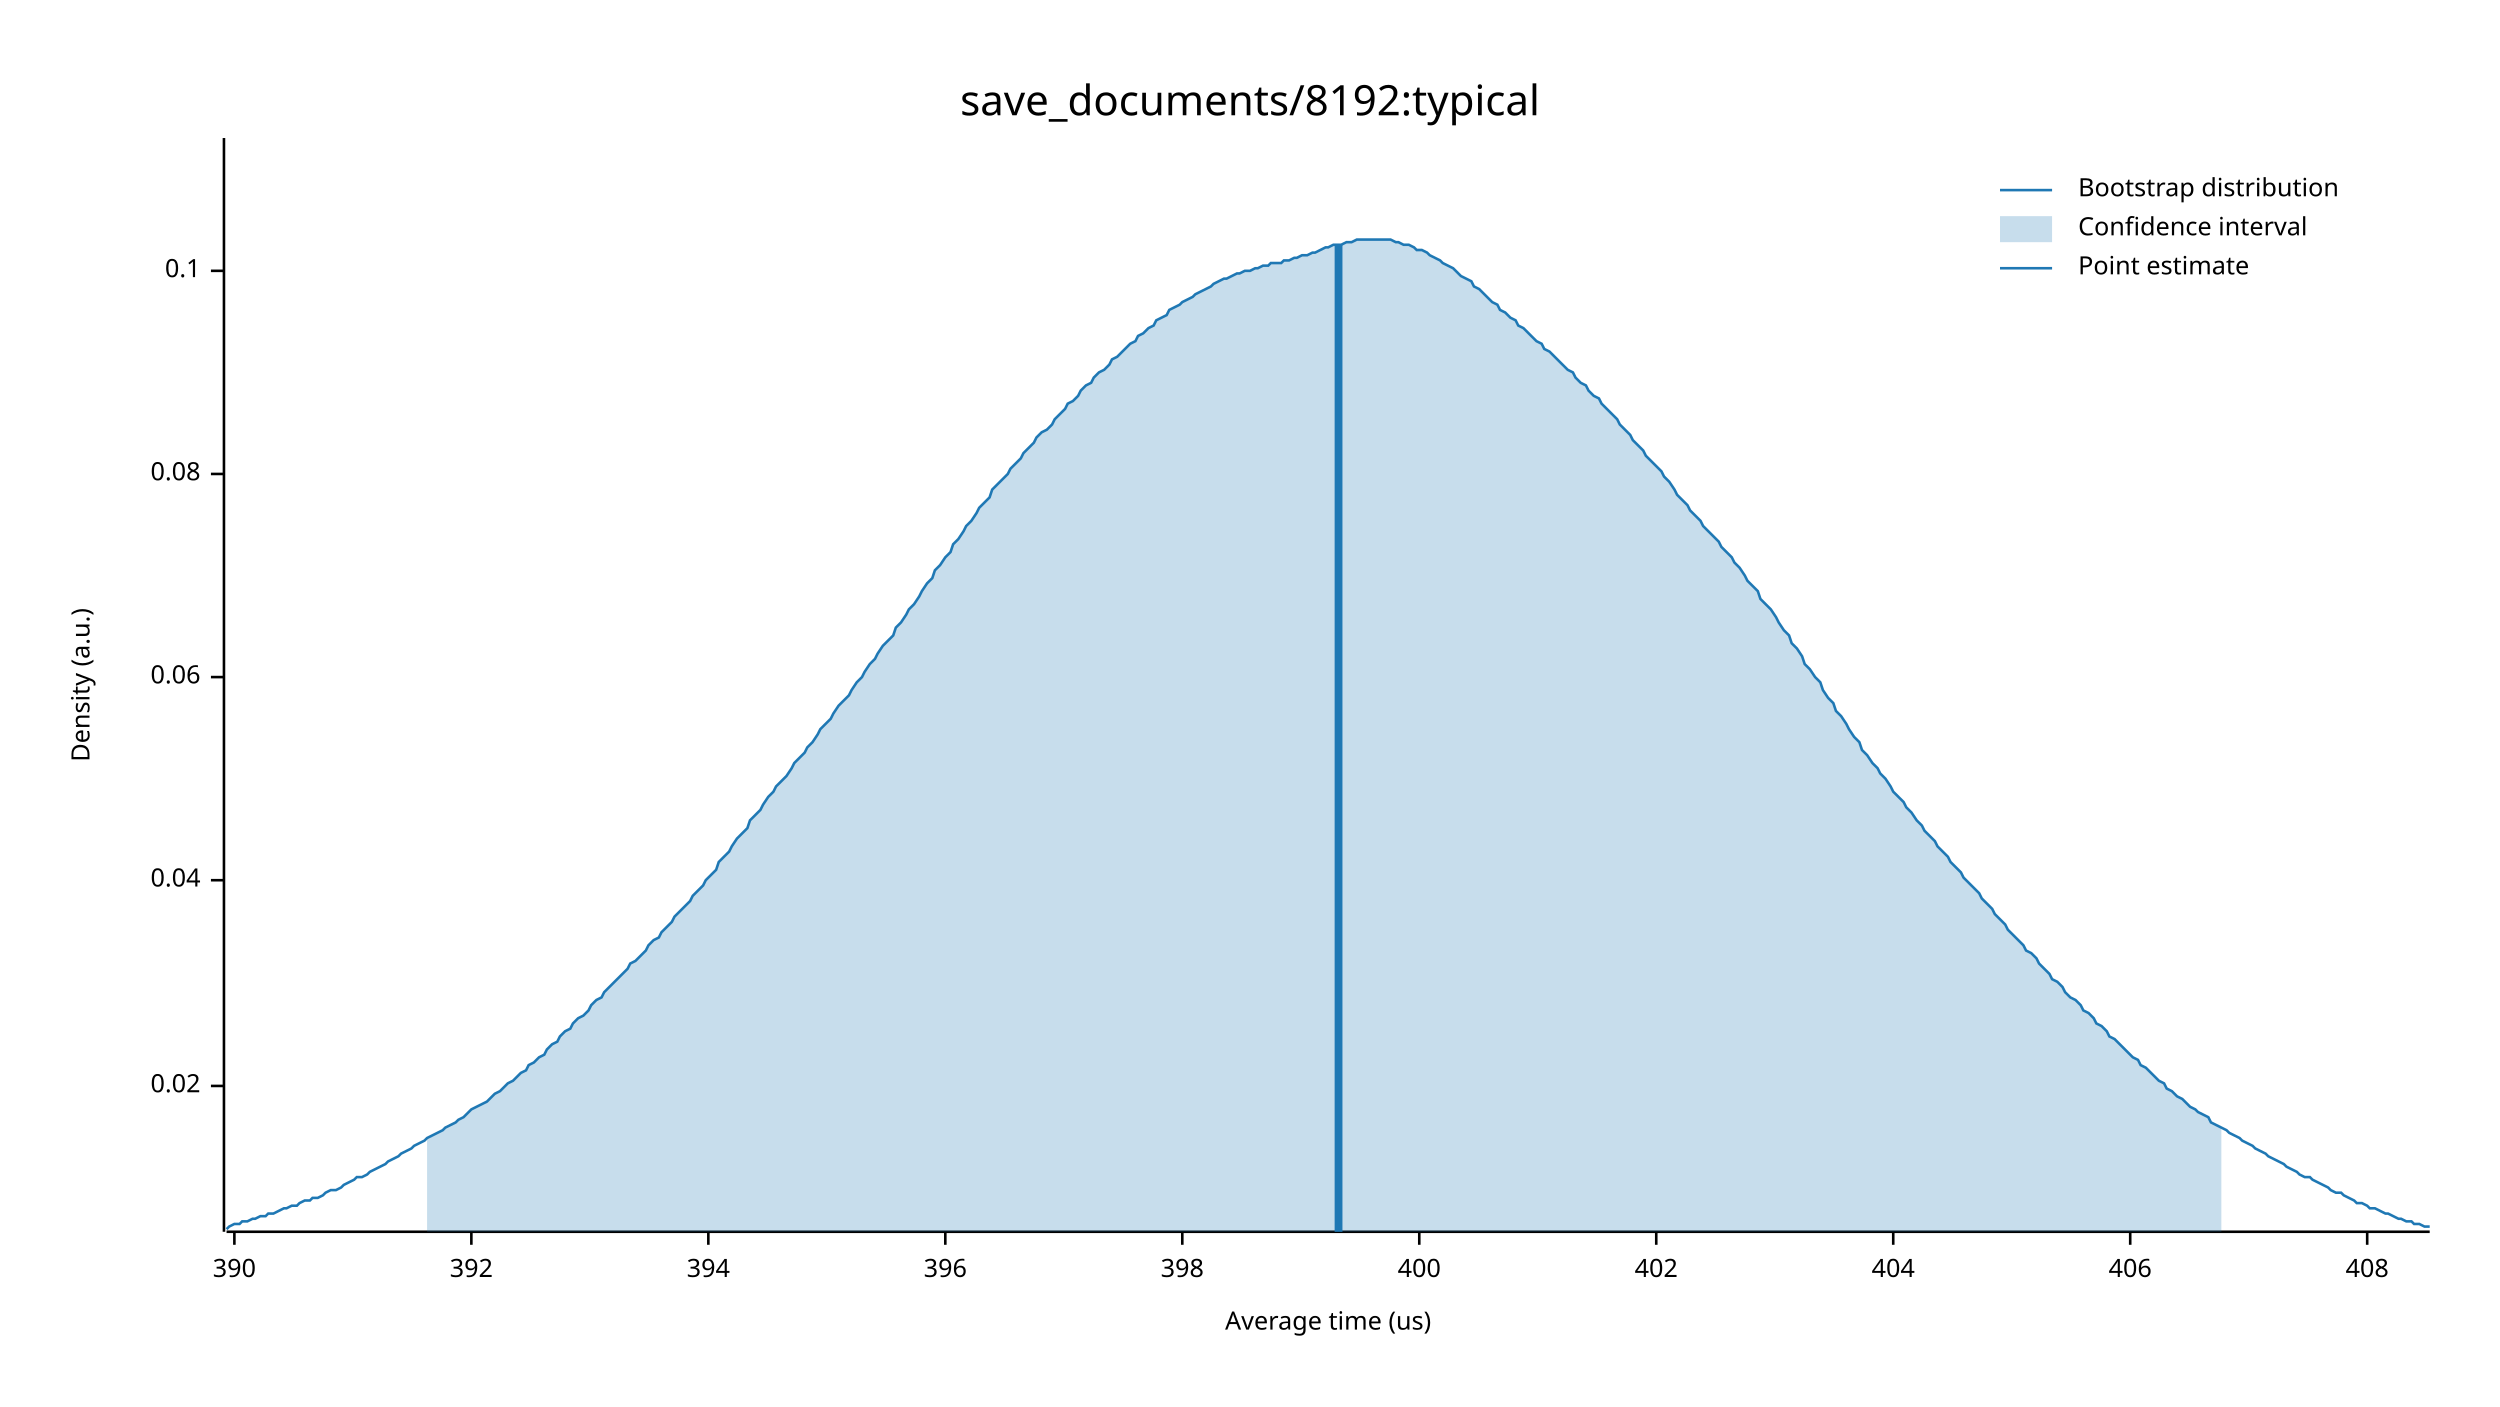
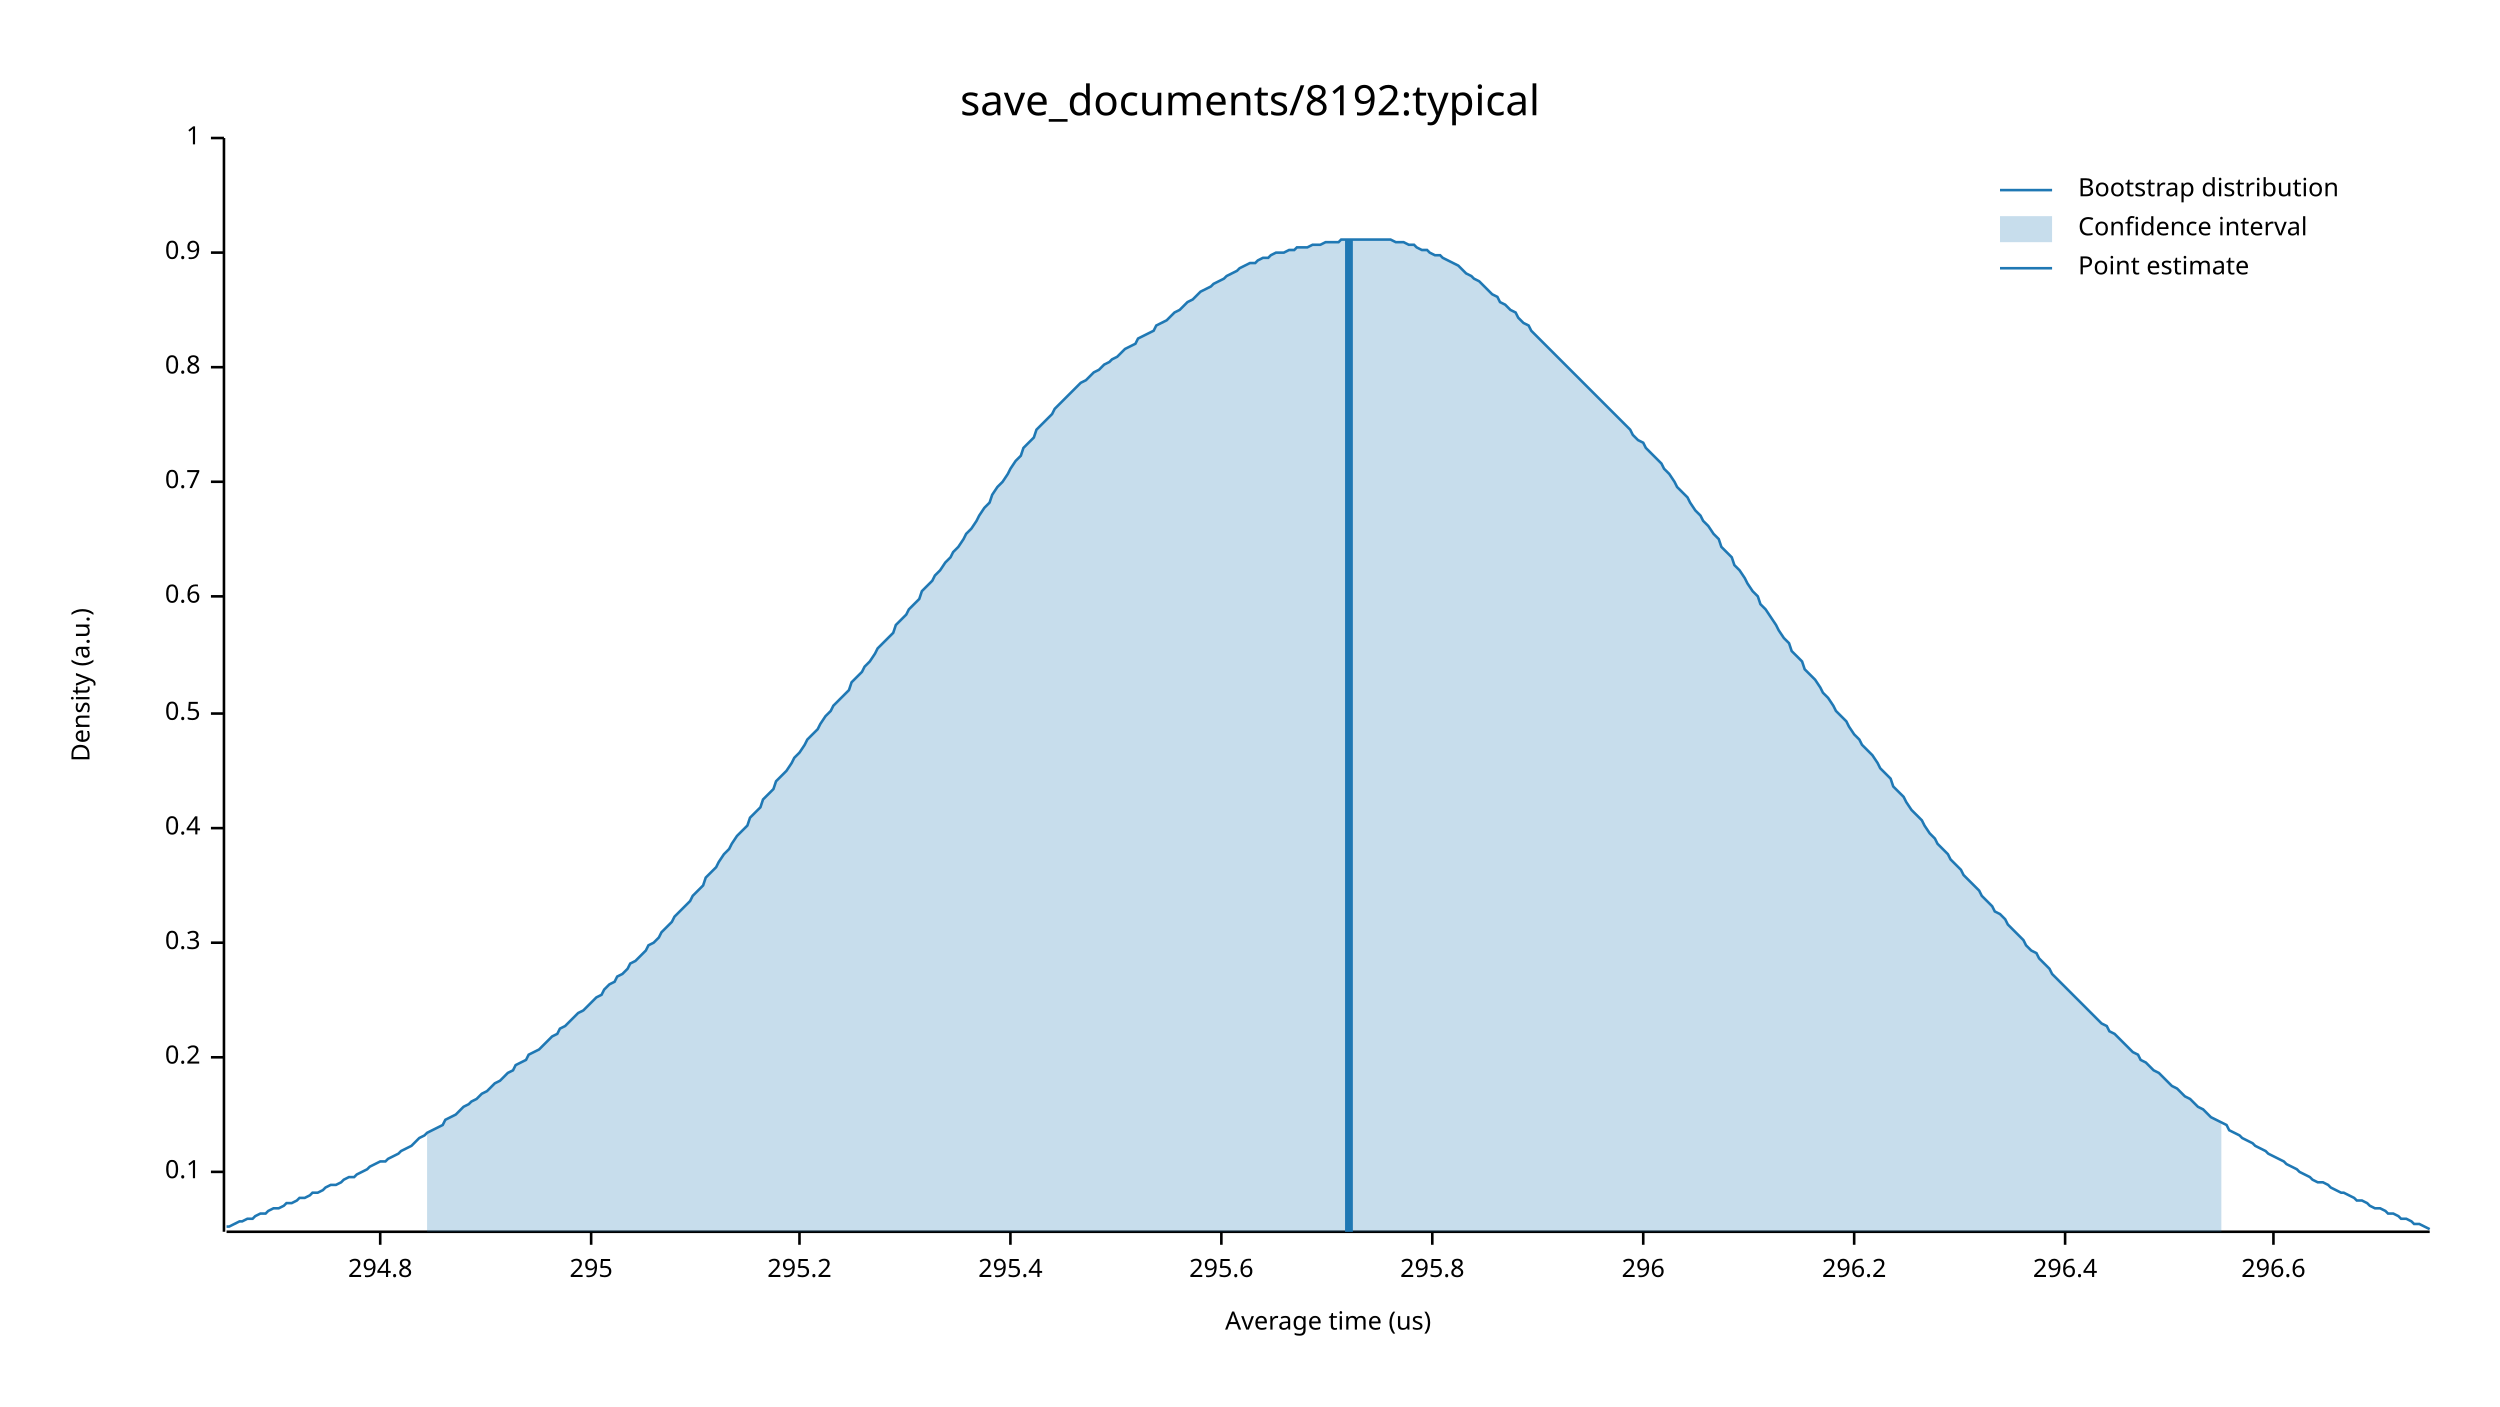
<svg xmlns="http://www.w3.org/2000/svg" width="960" height="540" viewBox="0 0 960 540">
  <text x="480" y="32" dy="0.76em" text-anchor="middle" font-family="sans-serif" font-size="16.129" opacity="1" fill="#000000">
save_documents/8192:typical
</text>
  <text x="27" y="263" dy="0.76em" text-anchor="middle" font-family="sans-serif" font-size="9.677" opacity="1" fill="#000000" transform="rotate(270, 27, 263)">
Density (a.u.)
</text>
  <text x="510" y="513" dy="-0.5ex" text-anchor="middle" font-family="sans-serif" font-size="9.677" opacity="1" fill="#000000">
Average time (us)
</text>
  <polyline fill="none" opacity="1" stroke="#000000" stroke-width="1" points="86,53 86,473 " />
-   <text x="77" y="417" dy="0.5ex" text-anchor="end" font-family="sans-serif" font-size="9.677" opacity="1" fill="#000000">
- 0.02
- </text>
-   <polyline fill="none" opacity="1" stroke="#000000" stroke-width="1" points="81,417 86,417 " />
-   <text x="77" y="338" dy="0.5ex" text-anchor="end" font-family="sans-serif" font-size="9.677" opacity="1" fill="#000000">
- 0.04
- </text>
-   <polyline fill="none" opacity="1" stroke="#000000" stroke-width="1" points="81,338 86,338 " />
-   <text x="77" y="260" dy="0.5ex" text-anchor="end" font-family="sans-serif" font-size="9.677" opacity="1" fill="#000000">
- 0.06
- </text>
-   <polyline fill="none" opacity="1" stroke="#000000" stroke-width="1" points="81,260 86,260 " />
-   <text x="77" y="182" dy="0.5ex" text-anchor="end" font-family="sans-serif" font-size="9.677" opacity="1" fill="#000000">
- 0.08
- </text>
-   <polyline fill="none" opacity="1" stroke="#000000" stroke-width="1" points="81,182 86,182 " />
-   <text x="77" y="104" dy="0.5ex" text-anchor="end" font-family="sans-serif" font-size="9.677" opacity="1" fill="#000000">
+   <text x="77" y="450" dy="0.5ex" text-anchor="end" font-family="sans-serif" font-size="9.677" opacity="1" fill="#000000">
0.1
</text>
-   <polyline fill="none" opacity="1" stroke="#000000" stroke-width="1" points="81,104 86,104 " />
+   <polyline fill="none" opacity="1" stroke="#000000" stroke-width="1" points="81,450 86,450 " />
+   <text x="77" y="406" dy="0.5ex" text-anchor="end" font-family="sans-serif" font-size="9.677" opacity="1" fill="#000000">
+ 0.2
+ </text>
+   <polyline fill="none" opacity="1" stroke="#000000" stroke-width="1" points="81,406 86,406 " />
+   <text x="77" y="362" dy="0.5ex" text-anchor="end" font-family="sans-serif" font-size="9.677" opacity="1" fill="#000000">
+ 0.3
+ </text>
+   <polyline fill="none" opacity="1" stroke="#000000" stroke-width="1" points="81,362 86,362 " />
+   <text x="77" y="318" dy="0.5ex" text-anchor="end" font-family="sans-serif" font-size="9.677" opacity="1" fill="#000000">
+ 0.4
+ </text>
+   <polyline fill="none" opacity="1" stroke="#000000" stroke-width="1" points="81,318 86,318 " />
+   <text x="77" y="274" dy="0.5ex" text-anchor="end" font-family="sans-serif" font-size="9.677" opacity="1" fill="#000000">
+ 0.5
+ </text>
+   <polyline fill="none" opacity="1" stroke="#000000" stroke-width="1" points="81,274 86,274 " />
+   <text x="77" y="229" dy="0.5ex" text-anchor="end" font-family="sans-serif" font-size="9.677" opacity="1" fill="#000000">
+ 0.6
+ </text>
+   <polyline fill="none" opacity="1" stroke="#000000" stroke-width="1" points="81,229 86,229 " />
+   <text x="77" y="185" dy="0.5ex" text-anchor="end" font-family="sans-serif" font-size="9.677" opacity="1" fill="#000000">
+ 0.7
+ </text>
+   <polyline fill="none" opacity="1" stroke="#000000" stroke-width="1" points="81,185 86,185 " />
+   <text x="77" y="141" dy="0.5ex" text-anchor="end" font-family="sans-serif" font-size="9.677" opacity="1" fill="#000000">
+ 0.8
+ </text>
+   <polyline fill="none" opacity="1" stroke="#000000" stroke-width="1" points="81,141 86,141 " />
+   <text x="77" y="97" dy="0.5ex" text-anchor="end" font-family="sans-serif" font-size="9.677" opacity="1" fill="#000000">
+ 0.9
+ </text>
+   <polyline fill="none" opacity="1" stroke="#000000" stroke-width="1" points="81,97 86,97 " />
+   <text x="77" y="53" dy="0.5ex" text-anchor="end" font-family="sans-serif" font-size="9.677" opacity="1" fill="#000000">
+ 1
+ </text>
+   <polyline fill="none" opacity="1" stroke="#000000" stroke-width="1" points="81,53 86,53 " />
  <polyline fill="none" opacity="1" stroke="#000000" stroke-width="1" points="87,473 933,473 " />
-   <text x="90" y="483" dy="0.76em" text-anchor="middle" font-family="sans-serif" font-size="9.677" opacity="1" fill="#000000">
- 390
+   <text x="146" y="483" dy="0.76em" text-anchor="middle" font-family="sans-serif" font-size="9.677" opacity="1" fill="#000000">
+ 294.8
</text>
-   <polyline fill="none" opacity="1" stroke="#000000" stroke-width="1" points="90,473 90,478 " />
-   <text x="181" y="483" dy="0.76em" text-anchor="middle" font-family="sans-serif" font-size="9.677" opacity="1" fill="#000000">
- 392
+   <polyline fill="none" opacity="1" stroke="#000000" stroke-width="1" points="146,473 146,478 " />
+   <text x="227" y="483" dy="0.76em" text-anchor="middle" font-family="sans-serif" font-size="9.677" opacity="1" fill="#000000">
+ 295
</text>
-   <polyline fill="none" opacity="1" stroke="#000000" stroke-width="1" points="181,473 181,478 " />
-   <text x="272" y="483" dy="0.76em" text-anchor="middle" font-family="sans-serif" font-size="9.677" opacity="1" fill="#000000">
- 394
+   <polyline fill="none" opacity="1" stroke="#000000" stroke-width="1" points="227,473 227,478 " />
+   <text x="307" y="483" dy="0.76em" text-anchor="middle" font-family="sans-serif" font-size="9.677" opacity="1" fill="#000000">
+ 295.2
</text>
-   <polyline fill="none" opacity="1" stroke="#000000" stroke-width="1" points="272,473 272,478 " />
-   <text x="363" y="483" dy="0.76em" text-anchor="middle" font-family="sans-serif" font-size="9.677" opacity="1" fill="#000000">
- 396
+   <polyline fill="none" opacity="1" stroke="#000000" stroke-width="1" points="307,473 307,478 " />
+   <text x="388" y="483" dy="0.76em" text-anchor="middle" font-family="sans-serif" font-size="9.677" opacity="1" fill="#000000">
+ 295.4
</text>
-   <polyline fill="none" opacity="1" stroke="#000000" stroke-width="1" points="363,473 363,478 " />
-   <text x="454" y="483" dy="0.76em" text-anchor="middle" font-family="sans-serif" font-size="9.677" opacity="1" fill="#000000">
- 398
+   <polyline fill="none" opacity="1" stroke="#000000" stroke-width="1" points="388,473 388,478 " />
+   <text x="469" y="483" dy="0.76em" text-anchor="middle" font-family="sans-serif" font-size="9.677" opacity="1" fill="#000000">
+ 295.6
</text>
-   <polyline fill="none" opacity="1" stroke="#000000" stroke-width="1" points="454,473 454,478 " />
-   <text x="545" y="483" dy="0.76em" text-anchor="middle" font-family="sans-serif" font-size="9.677" opacity="1" fill="#000000">
- 400
+   <polyline fill="none" opacity="1" stroke="#000000" stroke-width="1" points="469,473 469,478 " />
+   <text x="550" y="483" dy="0.76em" text-anchor="middle" font-family="sans-serif" font-size="9.677" opacity="1" fill="#000000">
+ 295.8
</text>
-   <polyline fill="none" opacity="1" stroke="#000000" stroke-width="1" points="545,473 545,478 " />
-   <text x="636" y="483" dy="0.76em" text-anchor="middle" font-family="sans-serif" font-size="9.677" opacity="1" fill="#000000">
- 402
+   <polyline fill="none" opacity="1" stroke="#000000" stroke-width="1" points="550,473 550,478 " />
+   <text x="631" y="483" dy="0.76em" text-anchor="middle" font-family="sans-serif" font-size="9.677" opacity="1" fill="#000000">
+ 296
</text>
-   <polyline fill="none" opacity="1" stroke="#000000" stroke-width="1" points="636,473 636,478 " />
-   <text x="727" y="483" dy="0.76em" text-anchor="middle" font-family="sans-serif" font-size="9.677" opacity="1" fill="#000000">
- 404
+   <polyline fill="none" opacity="1" stroke="#000000" stroke-width="1" points="631,473 631,478 " />
+   <text x="712" y="483" dy="0.76em" text-anchor="middle" font-family="sans-serif" font-size="9.677" opacity="1" fill="#000000">
+ 296.2
</text>
-   <polyline fill="none" opacity="1" stroke="#000000" stroke-width="1" points="727,473 727,478 " />
-   <text x="818" y="483" dy="0.76em" text-anchor="middle" font-family="sans-serif" font-size="9.677" opacity="1" fill="#000000">
- 406
+   <polyline fill="none" opacity="1" stroke="#000000" stroke-width="1" points="712,473 712,478 " />
+   <text x="793" y="483" dy="0.76em" text-anchor="middle" font-family="sans-serif" font-size="9.677" opacity="1" fill="#000000">
+ 296.4
</text>
-   <polyline fill="none" opacity="1" stroke="#000000" stroke-width="1" points="818,473 818,478 " />
-   <text x="909" y="483" dy="0.76em" text-anchor="middle" font-family="sans-serif" font-size="9.677" opacity="1" fill="#000000">
- 408
+   <polyline fill="none" opacity="1" stroke="#000000" stroke-width="1" points="793,473 793,478 " />
+   <text x="873" y="483" dy="0.76em" text-anchor="middle" font-family="sans-serif" font-size="9.677" opacity="1" fill="#000000">
+ 296.6
</text>
-   <polyline fill="none" opacity="1" stroke="#000000" stroke-width="1" points="909,473 909,478 " />
-   <polyline fill="none" opacity="1" stroke="#1F78B4" stroke-width="1" points="87,472 88,471 90,470 92,470 93,469 95,469 97,468 98,468 100,467 102,467 103,466 105,466 107,465 109,464 110,464 112,463 114,463 115,462 117,461 119,461 120,460 122,460 124,459 125,458 127,457 129,457 131,456 132,455 134,454 136,453 137,452 139,452 141,451 142,450 144,449 146,448 148,447 149,446 151,445 153,444 154,443 156,442 158,441 159,440 161,439 163,438 164,437 166,436 168,435 170,434 171,433 173,432 175,431 176,430 178,429 180,427 181,426 183,425 185,424 187,423 188,422 190,420 192,419 193,418 195,416 197,415 198,414 200,412 202,411 203,409 205,408 207,406 209,405 210,403 212,401 214,400 215,398 217,396 219,395 220,393 222,391 224,390 226,388 227,386 229,384 231,383 232,381 234,379 236,377 237,376 239,374 241,372 242,370 244,369 246,367 248,365 249,363 251,361 253,360 254,358 256,356 258,354 259,352 261,350 263,348 265,346 266,344 268,342 270,340 271,338 273,336 275,334 276,331 278,329 280,327 281,325 283,322 285,320 287,318 288,315 290,313 292,311 293,309 295,306 297,304 298,302 300,300 302,298 304,295 305,293 307,291 309,289 310,287 312,285 314,282 315,280 317,278 319,276 320,274 322,271 324,269 326,267 327,265 329,262 331,260 332,258 334,255 336,253 337,251 339,248 341,246 343,244 344,241 346,239 348,236 349,234 351,232 353,229 354,227 356,224 358,222 359,219 361,217 363,214 365,212 366,209 368,207 370,204 371,202 373,200 375,197 376,195 378,193 380,191 381,188 383,186 385,184 387,182 388,180 390,178 392,176 393,174 395,172 397,170 398,168 400,166 402,165 404,163 405,161 407,159 409,157 410,155 412,154 414,152 415,150 417,148 419,147 420,145 422,143 424,142 426,140 427,138 429,137 431,135 432,134 434,132 436,131 437,129 439,128 441,126 443,125 444,123 446,122 448,121 449,119 451,118 453,117 454,116 456,115 458,114 459,113 461,112 463,111 465,110 466,109 468,108 470,107 471,107 473,106 475,105 476,105 478,104 480,104 482,103 483,103 485,102 487,102 488,101 490,101 492,101 493,100 495,100 497,99 498,99 500,98 502,98 504,97 505,97 507,96 509,95 510,95 512,94 514,94 515,94 517,93 519,93 521,92 522,92 524,92 526,92 527,92 529,92 531,92 532,92 534,92 536,93 537,93 539,94 541,94 543,95 544,96 546,96 548,97 549,98 551,99 553,100 554,101 556,102 558,103 560,105 561,106 563,107 565,108 566,110 568,111 570,113 571,114 573,116 575,117 576,119 578,120 580,122 582,123 583,125 585,126 587,128 588,129 590,131 592,132 593,134 595,135 597,137 599,139 600,140 602,142 604,143 605,145 607,147 609,148 610,150 612,152 614,153 615,155 617,157 619,159 621,161 622,163 624,165 626,167 627,169 629,171 631,173 632,175 634,177 636,179 638,181 639,183 641,185 643,188 644,190 646,192 648,194 649,196 651,198 653,200 654,202 656,204 658,206 660,208 661,210 663,212 665,214 666,216 668,218 670,221 671,223 673,225 675,227 676,230 678,232 680,234 682,237 683,239 685,242 687,244 688,247 690,249 692,252 693,255 695,257 697,260 699,262 700,265 702,268 704,270 705,273 707,275 709,278 710,280 712,283 714,285 715,288 717,290 719,293 721,295 722,297 724,299 726,302 727,304 729,306 731,308 732,310 734,312 736,315 738,317 739,319 741,321 743,323 744,325 746,327 748,329 749,331 751,333 753,335 754,337 756,339 758,341 760,343 761,345 763,347 765,349 766,351 768,353 770,355 771,357 773,359 775,361 777,363 778,365 780,366 782,368 783,370 785,372 787,374 788,376 790,377 792,379 793,381 795,383 797,384 799,386 800,388 802,389 804,391 805,393 807,394 809,396 810,398 812,399 814,401 816,403 817,404 819,406 821,407 822,409 824,410 826,412 827,413 829,415 831,416 832,418 834,419 836,421 838,422 839,423 841,425 843,426 844,427 846,428 848,429 849,431 851,432 853,433 855,434 856,435 858,436 860,437 861,438 863,439 865,440 866,441 868,442 870,443 871,444 873,445 875,446 877,447 878,448 880,449 882,450 883,451 885,452 887,452 888,453 890,454 892,455 894,456 895,457 897,458 899,458 900,459 902,460 904,461 905,462 907,462 909,463 910,464 912,464 914,465 916,466 917,466 919,467 921,468 922,468 924,469 926,469 927,470 929,470 931,471 933,471 " />
-   <polygon opacity="0.25" fill="#1F78B4" points="164,437 166,436 168,435 170,434 171,433 173,432 175,431 176,430 178,429 180,427 181,426 183,425 185,424 187,423 188,422 190,420 192,419 193,418 195,416 197,415 198,414 200,412 202,411 203,409 205,408 207,406 209,405 210,403 212,401 214,400 215,398 217,396 219,395 220,393 222,391 224,390 226,388 227,386 229,384 231,383 232,381 234,379 236,377 237,376 239,374 241,372 242,370 244,369 246,367 248,365 249,363 251,361 253,360 254,358 256,356 258,354 259,352 261,350 263,348 265,346 266,344 268,342 270,340 271,338 273,336 275,334 276,331 278,329 280,327 281,325 283,322 285,320 287,318 288,315 290,313 292,311 293,309 295,306 297,304 298,302 300,300 302,298 304,295 305,293 307,291 309,289 310,287 312,285 314,282 315,280 317,278 319,276 320,274 322,271 324,269 326,267 327,265 329,262 331,260 332,258 334,255 336,253 337,251 339,248 341,246 343,244 344,241 346,239 348,236 349,234 351,232 353,229 354,227 356,224 358,222 359,219 361,217 363,214 365,212 366,209 368,207 370,204 371,202 373,200 375,197 376,195 378,193 380,191 381,188 383,186 385,184 387,182 388,180 390,178 392,176 393,174 395,172 397,170 398,168 400,166 402,165 404,163 405,161 407,159 409,157 410,155 412,154 414,152 415,150 417,148 419,147 420,145 422,143 424,142 426,140 427,138 429,137 431,135 432,134 434,132 436,131 437,129 439,128 441,126 443,125 444,123 446,122 448,121 449,119 451,118 453,117 454,116 456,115 458,114 459,113 461,112 463,111 465,110 466,109 468,108 470,107 471,107 473,106 475,105 476,105 478,104 480,104 482,103 483,103 485,102 487,102 488,101 490,101 492,101 493,100 495,100 497,99 498,99 500,98 502,98 504,97 505,97 507,96 509,95 510,95 512,94 514,94 515,94 517,93 519,93 521,92 522,92 524,92 526,92 527,92 529,92 531,92 532,92 534,92 536,93 537,93 539,94 541,94 543,95 544,96 546,96 548,97 549,98 551,99 553,100 554,101 556,102 558,103 560,105 561,106 563,107 565,108 566,110 568,111 570,113 571,114 573,116 575,117 576,119 578,120 580,122 582,123 583,125 585,126 587,128 588,129 590,131 592,132 593,134 595,135 597,137 599,139 600,140 602,142 604,143 605,145 607,147 609,148 610,150 612,152 614,153 615,155 617,157 619,159 621,161 622,163 624,165 626,167 627,169 629,171 631,173 632,175 634,177 636,179 638,181 639,183 641,185 643,188 644,190 646,192 648,194 649,196 651,198 653,200 654,202 656,204 658,206 660,208 661,210 663,212 665,214 666,216 668,218 670,221 671,223 673,225 675,227 676,230 678,232 680,234 682,237 683,239 685,242 687,244 688,247 690,249 692,252 693,255 695,257 697,260 699,262 700,265 702,268 704,270 705,273 707,275 709,278 710,280 712,283 714,285 715,288 717,290 719,293 721,295 722,297 724,299 726,302 727,304 729,306 731,308 732,310 734,312 736,315 738,317 739,319 741,321 743,323 744,325 746,327 748,329 749,331 751,333 753,335 754,337 756,339 758,341 760,343 761,345 763,347 765,349 766,351 768,353 770,355 771,357 773,359 775,361 777,363 778,365 780,366 782,368 783,370 785,372 787,374 788,376 790,377 792,379 793,381 795,383 797,384 799,386 800,388 802,389 804,391 805,393 807,394 809,396 810,398 812,399 814,401 816,403 817,404 819,406 821,407 822,409 824,410 826,412 827,413 829,415 831,416 832,418 834,419 836,421 838,422 839,423 841,425 843,426 844,427 846,428 848,429 849,431 851,432 853,433 853,473 164,473 " />
-   <polyline fill="none" opacity="1" stroke="#1F78B4" stroke-width="3" points="514,473 514,94 " />
+   <polyline fill="none" opacity="1" stroke="#000000" stroke-width="1" points="873,473 873,478 " />
+   <polyline fill="none" opacity="1" stroke="#1F78B4" stroke-width="1" points="87,471 88,471 90,470 92,469 93,469 95,468 97,468 98,467 100,466 102,466 103,465 105,464 107,464 109,463 110,462 112,462 114,461 115,460 117,460 119,459 120,458 122,458 124,457 125,456 127,455 129,455 131,454 132,453 134,452 136,452 137,451 139,450 141,449 142,448 144,447 146,446 148,446 149,445 151,444 153,443 154,442 156,441 158,440 159,439 161,437 163,436 164,435 166,434 168,433 170,432 171,430 173,429 175,428 176,427 178,425 180,424 181,423 183,422 185,420 187,419 188,418 190,416 192,415 193,414 195,412 197,411 198,409 200,408 202,407 203,405 205,404 207,403 209,401 210,400 212,398 214,397 215,395 217,394 219,392 220,391 222,389 224,388 226,386 227,385 229,383 231,382 232,380 234,378 236,377 237,375 239,374 241,372 242,370 244,369 246,367 248,365 249,363 251,362 253,360 254,358 256,356 258,354 259,352 261,350 263,348 265,346 266,344 268,342 270,340 271,337 273,335 275,333 276,331 278,328 280,326 281,324 283,321 285,319 287,317 288,314 290,312 292,310 293,307 295,305 297,303 298,300 300,298 302,296 304,293 305,291 307,289 309,286 310,284 312,282 314,280 315,278 317,275 319,273 320,271 322,269 324,267 326,265 327,262 329,260 331,258 332,256 334,254 336,251 337,249 339,247 341,245 343,243 344,240 346,238 348,236 349,234 351,232 353,230 354,227 356,225 358,223 359,221 361,219 363,216 365,214 366,212 368,210 370,207 371,205 373,203 375,200 376,198 378,195 380,193 381,190 383,187 385,185 387,182 388,180 390,177 392,175 393,172 395,170 397,168 398,165 400,163 402,161 404,159 405,157 407,155 409,153 410,152 412,150 414,148 415,147 417,146 419,144 420,143 422,142 424,140 426,139 427,138 429,137 431,135 432,134 434,133 436,132 437,130 439,129 441,128 443,127 444,125 446,124 448,123 449,122 451,120 453,119 454,118 456,116 458,115 459,114 461,112 463,111 465,110 466,109 468,108 470,107 471,106 473,105 475,104 476,103 478,102 480,101 482,101 483,100 485,99 487,99 488,98 490,97 492,97 493,97 495,96 497,96 498,95 500,95 502,95 504,94 505,94 507,94 509,93 510,93 512,93 514,93 515,92 517,92 519,92 521,92 522,92 524,92 526,92 527,92 529,92 531,92 532,92 534,92 536,93 537,93 539,93 541,94 543,94 544,95 546,96 548,96 549,97 551,98 553,98 554,99 556,100 558,101 560,102 561,103 563,105 565,106 566,107 568,108 570,110 571,111 573,113 575,114 576,116 578,117 580,119 582,120 583,122 585,124 587,125 588,127 590,129 592,131 593,132 595,134 597,136 599,138 600,139 602,141 604,143 605,144 607,146 609,148 610,149 612,151 614,153 615,154 617,156 619,158 621,160 622,161 624,163 626,165 627,167 629,169 631,170 632,172 634,174 636,176 638,178 639,180 641,182 643,185 644,187 646,189 648,191 649,193 651,196 653,198 654,200 656,202 658,205 660,207 661,210 663,212 665,214 666,217 668,219 670,222 671,224 673,227 675,229 676,232 678,234 680,237 682,240 683,242 685,245 687,247 688,250 690,252 692,254 693,257 695,259 697,261 699,264 700,266 702,268 704,271 705,273 707,275 709,277 710,279 712,282 714,284 715,286 717,288 719,290 721,293 722,295 724,297 726,299 727,302 729,304 731,306 732,308 734,311 736,313 738,315 739,317 741,320 743,322 744,324 746,326 748,328 749,330 751,332 753,334 754,336 756,338 758,340 760,342 761,344 763,346 765,348 766,350 768,351 770,353 771,355 773,357 775,359 777,361 778,363 780,365 782,366 783,368 785,370 787,372 788,374 790,376 792,378 793,379 795,381 797,383 799,385 800,386 802,388 804,390 805,391 807,393 809,394 810,396 812,397 814,399 816,401 817,402 819,404 821,405 822,407 824,408 826,410 827,411 829,412 831,414 832,415 834,417 836,418 838,420 839,421 841,422 843,424 844,425 846,426 848,428 849,429 851,430 853,431 855,432 856,434 858,435 860,436 861,437 863,438 865,439 866,440 868,441 870,442 871,443 873,444 875,445 877,446 878,447 880,448 882,449 883,450 885,451 887,452 888,453 890,454 892,454 894,455 895,456 897,457 899,458 900,458 902,459 904,460 905,461 907,461 909,462 910,463 912,464 914,464 916,465 917,466 919,466 921,467 922,468 924,468 926,469 927,470 929,470 931,471 933,472 " />
+   <polygon opacity="0.25" fill="#1F78B4" points="164,435 166,434 168,433 170,432 171,430 173,429 175,428 176,427 178,425 180,424 181,423 183,422 185,420 187,419 188,418 190,416 192,415 193,414 195,412 197,411 198,409 200,408 202,407 203,405 205,404 207,403 209,401 210,400 212,398 214,397 215,395 217,394 219,392 220,391 222,389 224,388 226,386 227,385 229,383 231,382 232,380 234,378 236,377 237,375 239,374 241,372 242,370 244,369 246,367 248,365 249,363 251,362 253,360 254,358 256,356 258,354 259,352 261,350 263,348 265,346 266,344 268,342 270,340 271,337 273,335 275,333 276,331 278,328 280,326 281,324 283,321 285,319 287,317 288,314 290,312 292,310 293,307 295,305 297,303 298,300 300,298 302,296 304,293 305,291 307,289 309,286 310,284 312,282 314,280 315,278 317,275 319,273 320,271 322,269 324,267 326,265 327,262 329,260 331,258 332,256 334,254 336,251 337,249 339,247 341,245 343,243 344,240 346,238 348,236 349,234 351,232 353,230 354,227 356,225 358,223 359,221 361,219 363,216 365,214 366,212 368,210 370,207 371,205 373,203 375,200 376,198 378,195 380,193 381,190 383,187 385,185 387,182 388,180 390,177 392,175 393,172 395,170 397,168 398,165 400,163 402,161 404,159 405,157 407,155 409,153 410,152 412,150 414,148 415,147 417,146 419,144 420,143 422,142 424,140 426,139 427,138 429,137 431,135 432,134 434,133 436,132 437,130 439,129 441,128 443,127 444,125 446,124 448,123 449,122 451,120 453,119 454,118 456,116 458,115 459,114 461,112 463,111 465,110 466,109 468,108 470,107 471,106 473,105 475,104 476,103 478,102 480,101 482,101 483,100 485,99 487,99 488,98 490,97 492,97 493,97 495,96 497,96 498,95 500,95 502,95 504,94 505,94 507,94 509,93 510,93 512,93 514,93 515,92 517,92 519,92 521,92 522,92 524,92 526,92 527,92 529,92 531,92 532,92 534,92 536,93 537,93 539,93 541,94 543,94 544,95 546,96 548,96 549,97 551,98 553,98 554,99 556,100 558,101 560,102 561,103 563,105 565,106 566,107 568,108 570,110 571,111 573,113 575,114 576,116 578,117 580,119 582,120 583,122 585,124 587,125 588,127 590,129 592,131 593,132 595,134 597,136 599,138 600,139 602,141 604,143 605,144 607,146 609,148 610,149 612,151 614,153 615,154 617,156 619,158 621,160 622,161 624,163 626,165 627,167 629,169 631,170 632,172 634,174 636,176 638,178 639,180 641,182 643,185 644,187 646,189 648,191 649,193 651,196 653,198 654,200 656,202 658,205 660,207 661,210 663,212 665,214 666,217 668,219 670,222 671,224 673,227 675,229 676,232 678,234 680,237 682,240 683,242 685,245 687,247 688,250 690,252 692,254 693,257 695,259 697,261 699,264 700,266 702,268 704,271 705,273 707,275 709,277 710,279 712,282 714,284 715,286 717,288 719,290 721,293 722,295 724,297 726,299 727,302 729,304 731,306 732,308 734,311 736,313 738,315 739,317 741,320 743,322 744,324 746,326 748,328 749,330 751,332 753,334 754,336 756,338 758,340 760,342 761,344 763,346 765,348 766,350 768,351 770,353 771,355 773,357 775,359 777,361 778,363 780,365 782,366 783,368 785,370 787,372 788,374 790,376 792,378 793,379 795,381 797,383 799,385 800,386 802,388 804,390 805,391 807,393 809,394 810,396 812,397 814,399 816,401 817,402 819,404 821,405 822,407 824,408 826,410 827,411 829,412 831,414 832,415 834,417 836,418 838,420 839,421 841,422 843,424 844,425 846,426 848,428 849,429 851,430 853,431 853,473 164,473 " />
+   <polyline fill="none" opacity="1" stroke="#1F78B4" stroke-width="3" points="518,473 518,92 " />
  <text x="798" y="68" dy="0.76em" text-anchor="start" font-family="sans-serif" font-size="9.677" opacity="1" fill="#000000">
Bootstrap distribution
</text>
  <text x="798" y="83" dy="0.76em" text-anchor="start" font-family="sans-serif" font-size="9.677" opacity="1" fill="#000000">
Confidence interval
</text>
  <text x="798" y="98" dy="0.76em" text-anchor="start" font-family="sans-serif" font-size="9.677" opacity="1" fill="#000000">
Point estimate
</text>
  <polyline fill="none" opacity="1" stroke="#1F78B4" stroke-width="1" points="768,73 788,73 " />
  <rect x="768" y="83" width="20" height="10" opacity="0.25" fill="#1F78B4" stroke="none" />
  <polyline fill="none" opacity="1" stroke="#1F78B4" stroke-width="1" points="768,103 788,103 " />
</svg>
